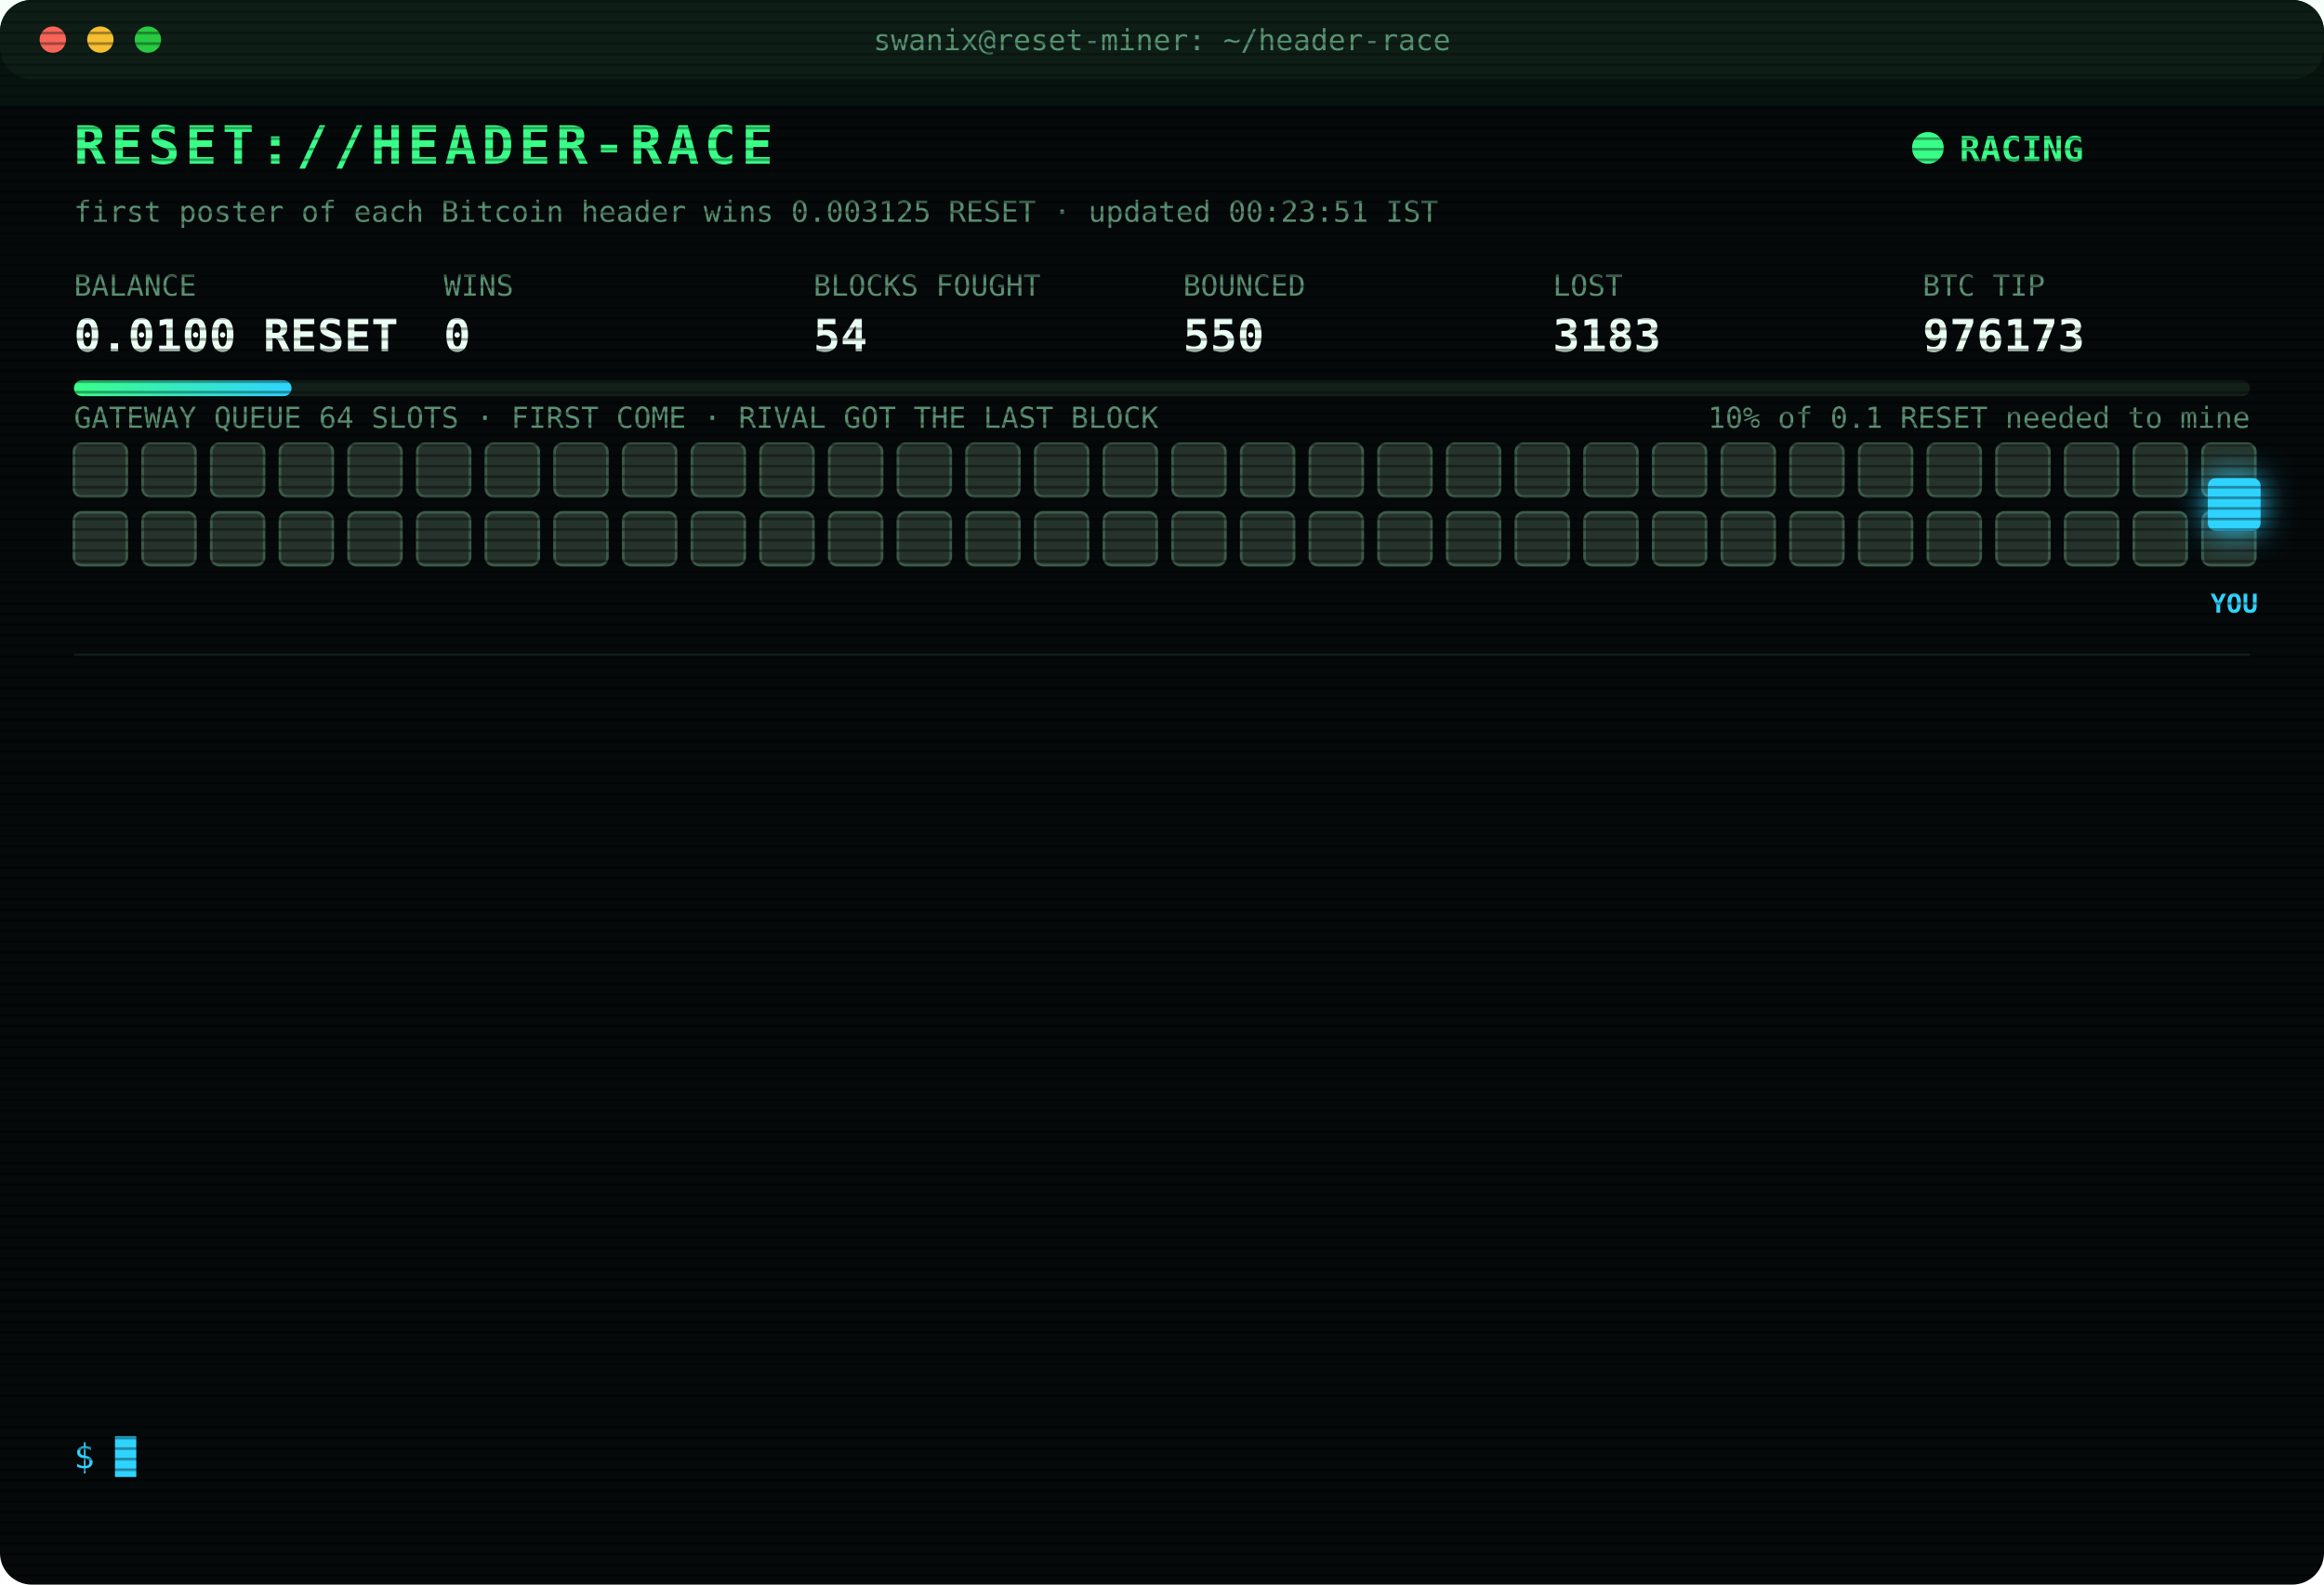
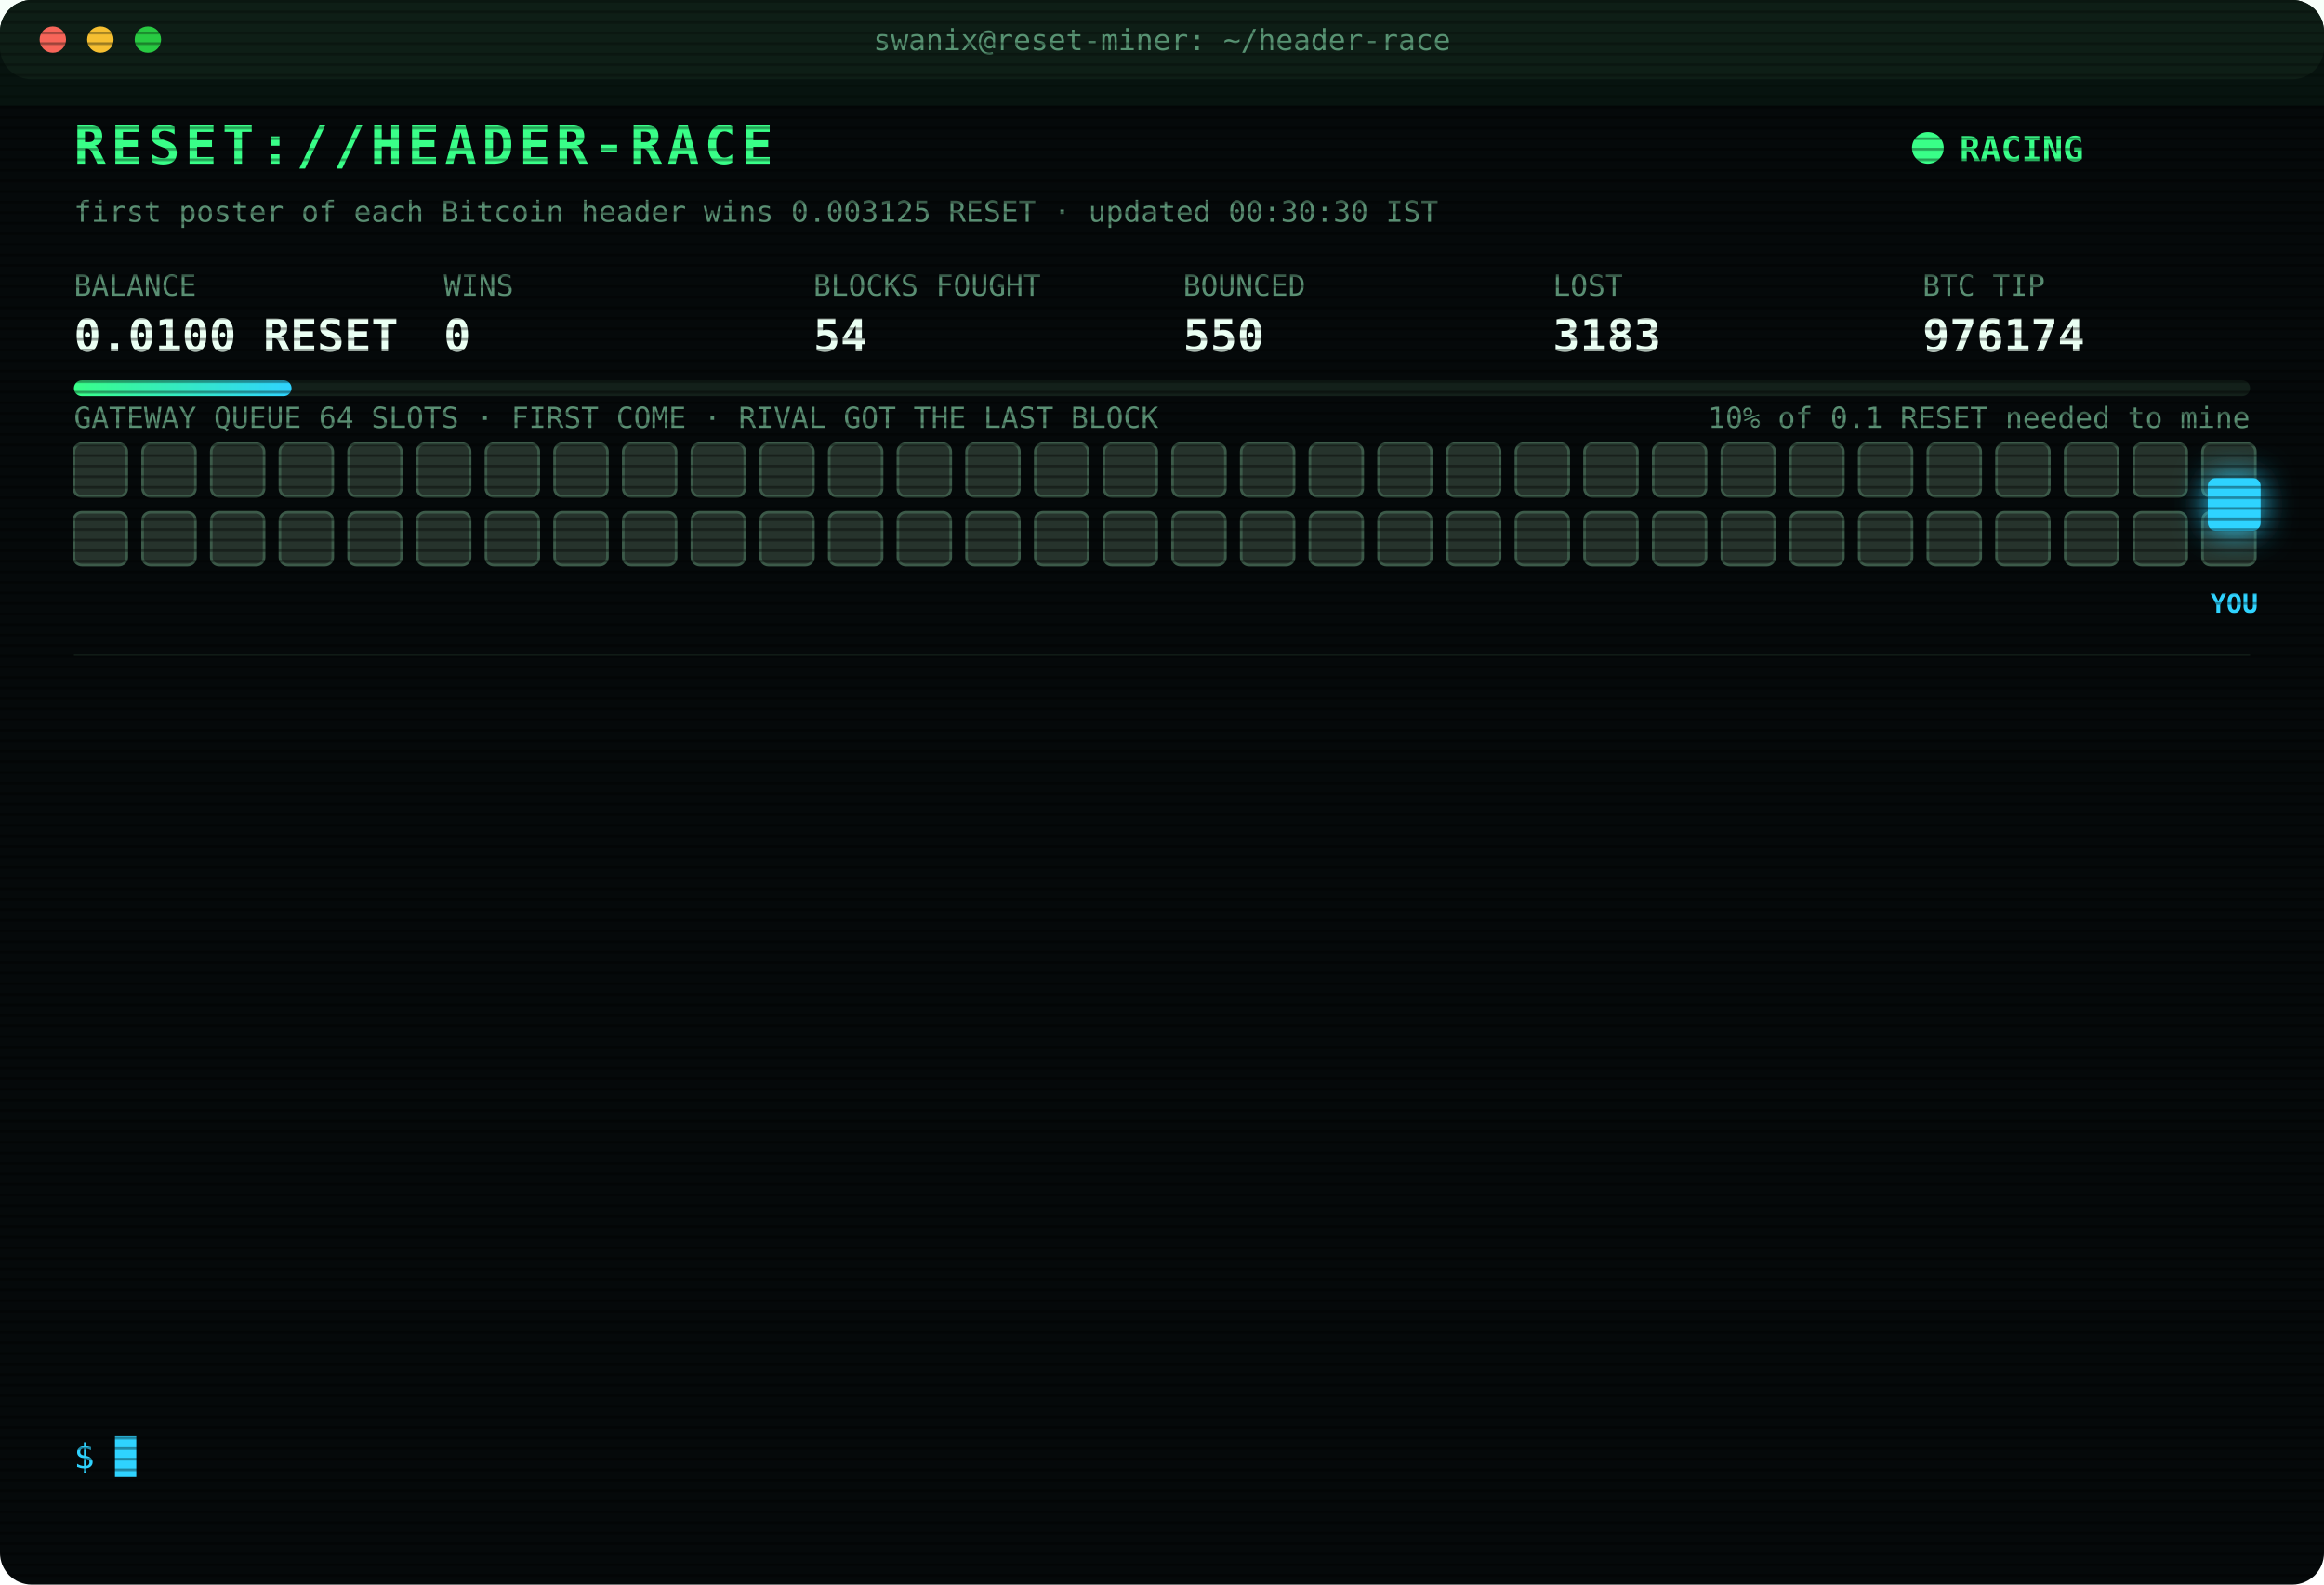
<svg xmlns="http://www.w3.org/2000/svg" width="880" height="600" viewBox="0 0 880 600" font-family="ui-monospace,SFMono-Regular,Menlo,Consolas,monospace">
  <style>
text{font-size:13px;fill:#7CFFB2}
.title{font-size:20px;font-weight:700;fill:#39FF88;letter-spacing:2px;animation:glitch 3s infinite steps(1)}
.sub{fill:#2fd3ff}.k{fill:#5a8f73;font-size:11px}.v{font-size:17px;font-weight:700;fill:#eafff3}
.ts{fill:#3f6b56}.boot{fill:#2fd3ff}.dim{fill:#5a8f73}.bad{fill:#ff4d6d}.warn{fill:#ffd23f}.mag{fill:#ff5cf0}.win{fill:#39FF88;font-weight:700}
.tag{font-size:10px;fill:#2fd3ff;font-weight:700}
.rival{fill:#26332c;stroke:#3c5a49;animation:jam 1.2s infinite alternate}
.idle{fill:#141c18;stroke:#22302a;animation:breathe 4s infinite}
.me{fill:#2fd3ff;filter:drop-shadow(0 0 6px #2fd3ff)}
.hover{animation:nudge 1.1s infinite ease-in-out}.bounce{animation:kick 1.4s infinite}
.ln{opacity:0;animation:in .4s forwards}
.cur{animation:blink 1s infinite steps(1)}
.scan{animation:scan 6s infinite linear}
.led{animation:blink 1.4s infinite}
@keyframes in{from{opacity:0;transform:translateX(-6px)}to{opacity:1;transform:none}}
@keyframes blink{50%{opacity:0}}
@keyframes jam{to{fill:#33463b}}
@keyframes breathe{50%{opacity:.4}}
@keyframes nudge{50%{transform:translateX(-10px)}}
@keyframes kick{0%,100%{transform:none}30%{transform:translateX(-14px)}55%{transform:translateX(10px) translateY(-6px)}}
@keyframes glitch{0%,92%{transform:none}93%{transform:translateX(2px);fill:#ff4d6d}95%{transform:translateX(-2px);fill:#2fd3ff}97%{transform:none}}
@keyframes scan{from{transform:translateY(-40px)}to{transform:translateY(600px)}}
</style>
  <defs>
    <pattern id="sl" width="4" height="4" patternUnits="userSpaceOnUse">
      <rect width="4" height="1" fill="#000" opacity=".35" />
    </pattern>
    <linearGradient id="bar">
      <stop offset="0" stop-color="#39FF88" />
      <stop offset="1" stop-color="#2fd3ff" />
    </linearGradient>
  </defs>
  <rect width="880" height="600" rx="12" fill="#05090a" />
  <rect width="880" height="30" rx="12" fill="#0d1512" />
  <circle cx="20" cy="15" r="5" fill="#ff5f57" />
  <circle cx="38" cy="15" r="5" fill="#febc2e" />
  <circle cx="56" cy="15" r="5" fill="#28c840" />
  <text x="440" y="19" text-anchor="middle" class="k">swanix@reset-miner: ~/header-race</text>
  <text x="28" y="62" class="title">RESET://HEADER-RACE</text>
  <circle class="led" cx="730" cy="56" r="6" fill="#39FF88" />
  <text x="742" y="61" class="win">RACING</text>
-   <text x="28" y="84" class="k">first poster of each Bitcoin header wins 0.003125 RESET · updated 00:23:51 IST</text>
+   <text x="28" y="84" class="k">first poster of each Bitcoin header wins 0.003125 RESET · updated 00:30:30 IST</text>
  <text x="28" y="112" class="k">BALANCE</text>
  <text x="28" y="133" class="v">0.0100 RESET</text>
  <text x="168" y="112" class="k">WINS</text>
  <text x="168" y="133" class="v">0</text>
  <text x="308" y="112" class="k">BLOCKS FOUGHT</text>
  <text x="308" y="133" class="v">54</text>
  <text x="448" y="112" class="k">BOUNCED</text>
  <text x="448" y="133" class="v">550</text>
  <text x="588" y="112" class="k">LOST</text>
  <text x="588" y="133" class="v">3183</text>
  <text x="728" y="112" class="k">BTC TIP</text>
-   <text x="728" y="133" class="v">976173</text>
+   <text x="728" y="133" class="v">976174</text>
  <rect x="28" y="144" width="824" height="6" rx="3" fill="#13201a" />
  <rect x="28" y="144" width="82.4" height="6" rx="3" fill="url(#bar)" />
  <text x="852" y="162" text-anchor="end" class="k">10% of 0.1 RESET needed to mine</text>
  <text x="28" y="162" class="k">GATEWAY QUEUE 64 SLOTS · FIRST COME · RIVAL GOT THE LAST BLOCK</text>
  <rect class="rival" x="28" y="168" width="20" height="20" rx="3" style="animation-delay:0.00s" />
  <rect class="rival" x="54" y="168" width="20" height="20" rx="3" style="animation-delay:0.05s" />
  <rect class="rival" x="80" y="168" width="20" height="20" rx="3" style="animation-delay:0.10s" />
  <rect class="rival" x="106" y="168" width="20" height="20" rx="3" style="animation-delay:0.15s" />
  <rect class="rival" x="132" y="168" width="20" height="20" rx="3" style="animation-delay:0.20s" />
  <rect class="rival" x="158" y="168" width="20" height="20" rx="3" style="animation-delay:0.25s" />
  <rect class="rival" x="184" y="168" width="20" height="20" rx="3" style="animation-delay:0.30s" />
  <rect class="rival" x="210" y="168" width="20" height="20" rx="3" style="animation-delay:0.35s" />
  <rect class="rival" x="236" y="168" width="20" height="20" rx="3" style="animation-delay:0.40s" />
  <rect class="rival" x="262" y="168" width="20" height="20" rx="3" style="animation-delay:0.45s" />
  <rect class="rival" x="288" y="168" width="20" height="20" rx="3" style="animation-delay:0.50s" />
  <rect class="rival" x="314" y="168" width="20" height="20" rx="3" style="animation-delay:0.55s" />
  <rect class="rival" x="340" y="168" width="20" height="20" rx="3" style="animation-delay:0.60s" />
  <rect class="rival" x="366" y="168" width="20" height="20" rx="3" style="animation-delay:0.65s" />
  <rect class="rival" x="392" y="168" width="20" height="20" rx="3" style="animation-delay:0.70s" />
  <rect class="rival" x="418" y="168" width="20" height="20" rx="3" style="animation-delay:0.75s" />
  <rect class="rival" x="444" y="168" width="20" height="20" rx="3" style="animation-delay:0.80s" />
  <rect class="rival" x="470" y="168" width="20" height="20" rx="3" style="animation-delay:0.85s" />
  <rect class="rival" x="496" y="168" width="20" height="20" rx="3" style="animation-delay:0.90s" />
  <rect class="rival" x="522" y="168" width="20" height="20" rx="3" style="animation-delay:0.95s" />
  <rect class="rival" x="548" y="168" width="20" height="20" rx="3" style="animation-delay:1.00s" />
  <rect class="rival" x="574" y="168" width="20" height="20" rx="3" style="animation-delay:1.05s" />
  <rect class="rival" x="600" y="168" width="20" height="20" rx="3" style="animation-delay:1.10s" />
  <rect class="rival" x="626" y="168" width="20" height="20" rx="3" style="animation-delay:1.15s" />
  <rect class="rival" x="652" y="168" width="20" height="20" rx="3" style="animation-delay:1.20s" />
  <rect class="rival" x="678" y="168" width="20" height="20" rx="3" style="animation-delay:1.25s" />
  <rect class="rival" x="704" y="168" width="20" height="20" rx="3" style="animation-delay:1.30s" />
  <rect class="rival" x="730" y="168" width="20" height="20" rx="3" style="animation-delay:1.35s" />
  <rect class="rival" x="756" y="168" width="20" height="20" rx="3" style="animation-delay:1.40s" />
  <rect class="rival" x="782" y="168" width="20" height="20" rx="3" style="animation-delay:1.45s" />
  <rect class="rival" x="808" y="168" width="20" height="20" rx="3" style="animation-delay:1.50s" />
  <rect class="rival" x="834" y="168" width="20" height="20" rx="3" style="animation-delay:1.55s" />
  <rect class="rival" x="28" y="194" width="20" height="20" rx="3" style="animation-delay:1.60s" />
  <rect class="rival" x="54" y="194" width="20" height="20" rx="3" style="animation-delay:1.65s" />
  <rect class="rival" x="80" y="194" width="20" height="20" rx="3" style="animation-delay:1.70s" />
  <rect class="rival" x="106" y="194" width="20" height="20" rx="3" style="animation-delay:1.75s" />
  <rect class="rival" x="132" y="194" width="20" height="20" rx="3" style="animation-delay:1.80s" />
  <rect class="rival" x="158" y="194" width="20" height="20" rx="3" style="animation-delay:1.85s" />
  <rect class="rival" x="184" y="194" width="20" height="20" rx="3" style="animation-delay:1.90s" />
  <rect class="rival" x="210" y="194" width="20" height="20" rx="3" style="animation-delay:1.95s" />
  <rect class="rival" x="236" y="194" width="20" height="20" rx="3" style="animation-delay:2.00s" />
  <rect class="rival" x="262" y="194" width="20" height="20" rx="3" style="animation-delay:2.05s" />
  <rect class="rival" x="288" y="194" width="20" height="20" rx="3" style="animation-delay:2.10s" />
  <rect class="rival" x="314" y="194" width="20" height="20" rx="3" style="animation-delay:2.15s" />
  <rect class="rival" x="340" y="194" width="20" height="20" rx="3" style="animation-delay:2.20s" />
  <rect class="rival" x="366" y="194" width="20" height="20" rx="3" style="animation-delay:2.25s" />
  <rect class="rival" x="392" y="194" width="20" height="20" rx="3" style="animation-delay:2.30s" />
  <rect class="rival" x="418" y="194" width="20" height="20" rx="3" style="animation-delay:2.35s" />
  <rect class="rival" x="444" y="194" width="20" height="20" rx="3" style="animation-delay:2.40s" />
  <rect class="rival" x="470" y="194" width="20" height="20" rx="3" style="animation-delay:2.45s" />
  <rect class="rival" x="496" y="194" width="20" height="20" rx="3" style="animation-delay:2.50s" />
  <rect class="rival" x="522" y="194" width="20" height="20" rx="3" style="animation-delay:2.55s" />
  <rect class="rival" x="548" y="194" width="20" height="20" rx="3" style="animation-delay:2.60s" />
  <rect class="rival" x="574" y="194" width="20" height="20" rx="3" style="animation-delay:2.65s" />
  <rect class="rival" x="600" y="194" width="20" height="20" rx="3" style="animation-delay:2.70s" />
  <rect class="rival" x="626" y="194" width="20" height="20" rx="3" style="animation-delay:2.75s" />
  <rect class="rival" x="652" y="194" width="20" height="20" rx="3" style="animation-delay:2.80s" />
  <rect class="rival" x="678" y="194" width="20" height="20" rx="3" style="animation-delay:2.85s" />
  <rect class="rival" x="704" y="194" width="20" height="20" rx="3" style="animation-delay:2.90s" />
  <rect class="rival" x="730" y="194" width="20" height="20" rx="3" style="animation-delay:2.95s" />
  <rect class="rival" x="756" y="194" width="20" height="20" rx="3" style="animation-delay:3.00s" />
  <rect class="rival" x="782" y="194" width="20" height="20" rx="3" style="animation-delay:3.05s" />
  <rect class="rival" x="808" y="194" width="20" height="20" rx="3" style="animation-delay:3.10s" />
  <rect class="rival" x="834" y="194" width="20" height="20" rx="3" style="animation-delay:3.15s" />
  <g class="hover">
    <rect class="me" x="836" y="181" width="20" height="20" rx="3" />
    <text class="tag" x="846" y="232" text-anchor="middle">YOU</text>
  </g>
  <line x1="28" x2="852" y1="248" y2="248" stroke="#13201a" />
  <g class="ln" style="animation-delay:0.40s">
    <text x="28" y="270" class="ts">22:52:37</text>
    <text x="104" y="270" class="bad">[LOST] #976159 taken by a rival miner</text>
  </g>
  <g class="ln" style="animation-delay:0.65s">
    <text x="28" y="292" class="ts">22:57:36</text>
    <text x="104" y="292" class="bad">[LOST] #976161 taken by a rival miner</text>
  </g>
  <g class="ln" style="animation-delay:0.90s">
    <text x="28" y="314" class="ts">23:03:38</text>
    <text x="104" y="314" class="bad">[LOST] #976162 taken by a rival miner</text>
  </g>
  <g class="ln" style="animation-delay:1.15s">
    <text x="28" y="336" class="ts">23:05:37</text>
    <text x="104" y="336" class="bad">[LOST] #976163 taken by a rival miner</text>
  </g>
  <g class="ln" style="animation-delay:1.40s">
    <text x="28" y="358" class="ts">23:07:31</text>
    <text x="104" y="358" class="bad">[LOST] #976164 taken by a rival miner</text>
  </g>
  <g class="ln" style="animation-delay:1.65s">
    <text x="28" y="380" class="ts">23:32:55</text>
    <text x="104" y="380" class="bad">[LOST] #976165 taken by a rival miner</text>
  </g>
  <g class="ln" style="animation-delay:1.90s">
    <text x="28" y="402" class="ts">23:44:54</text>
    <text x="104" y="402" class="bad">[LOST] #976167 taken by a rival miner</text>
  </g>
  <g class="ln" style="animation-delay:2.15s">
    <text x="28" y="424" class="ts">23:47:48</text>
    <text x="104" y="424" class="bad">[LOST] #976168 taken by a rival miner</text>
  </g>
  <g class="ln" style="animation-delay:2.40s">
    <text x="28" y="446" class="ts">00:05:44</text>
    <text x="104" y="446" class="bad">[LOST] #976169 taken by a rival miner</text>
  </g>
  <g class="ln" style="animation-delay:2.65s">
    <text x="28" y="468" class="ts">00:06:29</text>
    <text x="104" y="468" class="bad">[LOST] #976170 taken by a rival miner</text>
  </g>
  <g class="ln" style="animation-delay:2.90s">
    <text x="28" y="490" class="ts">00:12:21</text>
    <text x="104" y="490" class="bad">[LOST] #976171 taken by a rival miner</text>
  </g>
  <g class="ln" style="animation-delay:3.15s">
    <text x="28" y="512" class="ts">00:19:57</text>
    <text x="104" y="512" class="bad">[LOST] #976172 taken by a rival miner</text>
  </g>
  <g class="ln" style="animation-delay:3.40s">
    <text x="28" y="534" class="ts">00:23:51</text>
    <text x="104" y="534" class="bad">[LOST] #976173 taken by a rival miner</text>
  </g>
  <text x="28" y="556" class="sub">$ <tspan class="cur">█</tspan>
  </text>
  <rect width="880" height="600" rx="12" fill="url(#sl)" pointer-events="none" />
  <rect class="scan" width="880" height="40" fill="#39FF88" opacity=".04" />
</svg>
